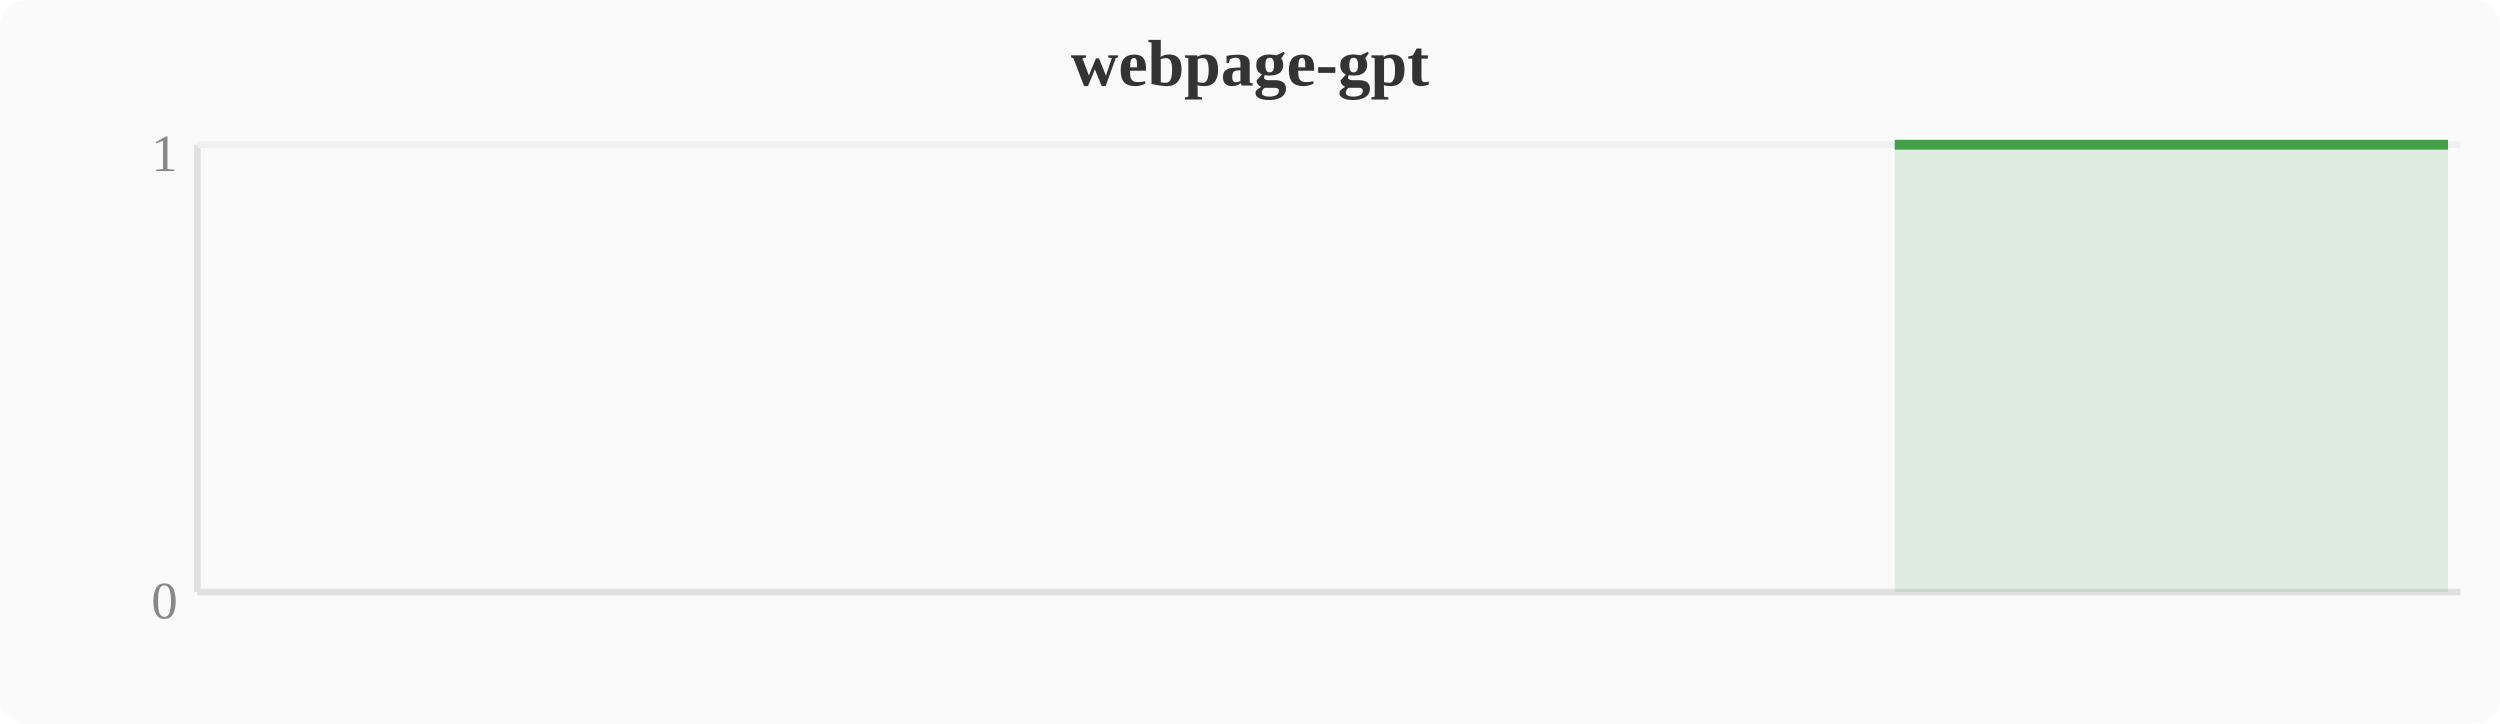
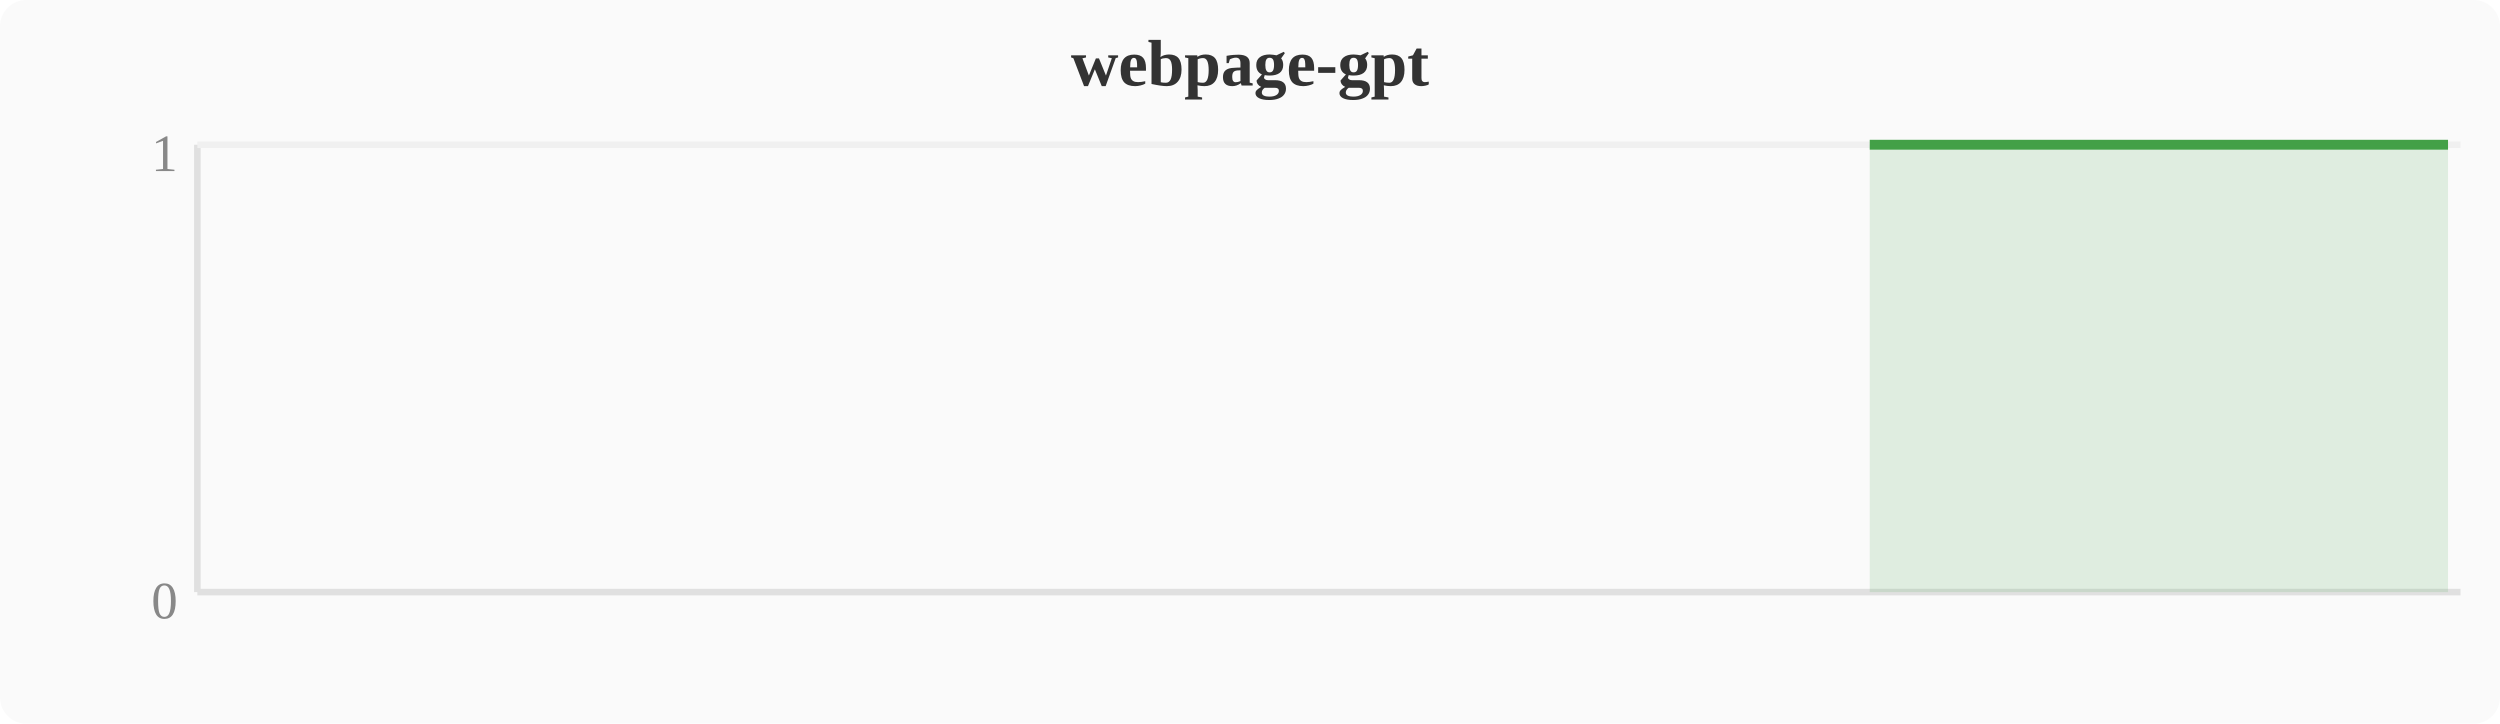
<svg xmlns="http://www.w3.org/2000/svg" width="380" height="110" viewBox="0 0 380 110">
  <rect width="380" height="110" fill="#fafafa" rx="4" />
  <text x="190" y="13" text-anchor="middle" font-size="10" font-weight="bold" fill="#333">webpage-gpt</text>
  <line x1="30" y1="22" x2="30" y2="90" stroke="#e0e0e0" stroke-width="1" />
  <line x1="30" y1="90" x2="374" y2="90" stroke="#e0e0e0" stroke-width="1" />
  <line x1="30" y1="22" x2="374" y2="22" stroke="#f0f0f0" stroke-width="1" />
  <text x="27" y="94" text-anchor="end" font-size="8" fill="#888">0</text>
  <text x="27" y="26" text-anchor="end" font-size="8" fill="#888">1</text>
-   <polygon points="288.0,22.0 291.8,22.0 295.6,22.0 299.5,22.0 303.3,22.0 307.1,22.0 310.9,22.0 314.8,22.0 318.6,22.0 322.4,22.0 326.2,22.0 330.0,22.0 333.9,22.0 337.7,22.0 341.5,22.0 345.3,22.0 349.2,22.0 353.0,22.0 356.8,22.0 360.6,22.0 364.4,22.0 368.3,22.0 372.1,22.0 372.1,90 288.0,90" fill="#43a047" opacity="0.15" />
-   <polyline points="288.0,22.0 291.8,22.0 295.6,22.0 299.5,22.0 303.3,22.0 307.1,22.0 310.9,22.0 314.8,22.0 318.6,22.0 322.4,22.0 326.2,22.0 330.0,22.0 333.9,22.0 337.7,22.0 341.5,22.0 345.3,22.0 349.2,22.0 353.0,22.0 356.8,22.0 360.6,22.0 364.4,22.0 368.3,22.0 372.1,22.0" fill="none" stroke="#43a047" stroke-width="1.5" stroke-linejoin="round" />
+   <polygon points="284.2,22.0 288.0,22.0 291.8,22.0 295.6,22.0 299.5,22.0 303.3,22.0 307.1,22.0 310.9,22.0 314.8,22.0 318.6,22.0 322.4,22.0 326.2,22.0 330.0,22.0 333.9,22.0 337.7,22.0 341.5,22.0 345.3,22.0 349.2,22.0 353.0,22.0 356.8,22.0 360.6,22.0 364.4,22.0 368.3,22.0 372.1,22.0 372.1,90 284.2,90" fill="#43a047" opacity="0.15" />
+   <polyline points="284.2,22.0 288.0,22.0 291.8,22.0 295.6,22.0 299.5,22.0 303.3,22.0 307.1,22.0 310.9,22.0 314.8,22.0 318.6,22.0 322.4,22.0 326.2,22.0 330.0,22.0 333.9,22.0 337.7,22.0 341.5,22.0 345.3,22.0 349.2,22.0 353.0,22.0 356.8,22.0 360.6,22.0 364.4,22.0 368.3,22.0 372.1,22.0" fill="none" stroke="#43a047" stroke-width="1.5" stroke-linejoin="round" />
</svg>
